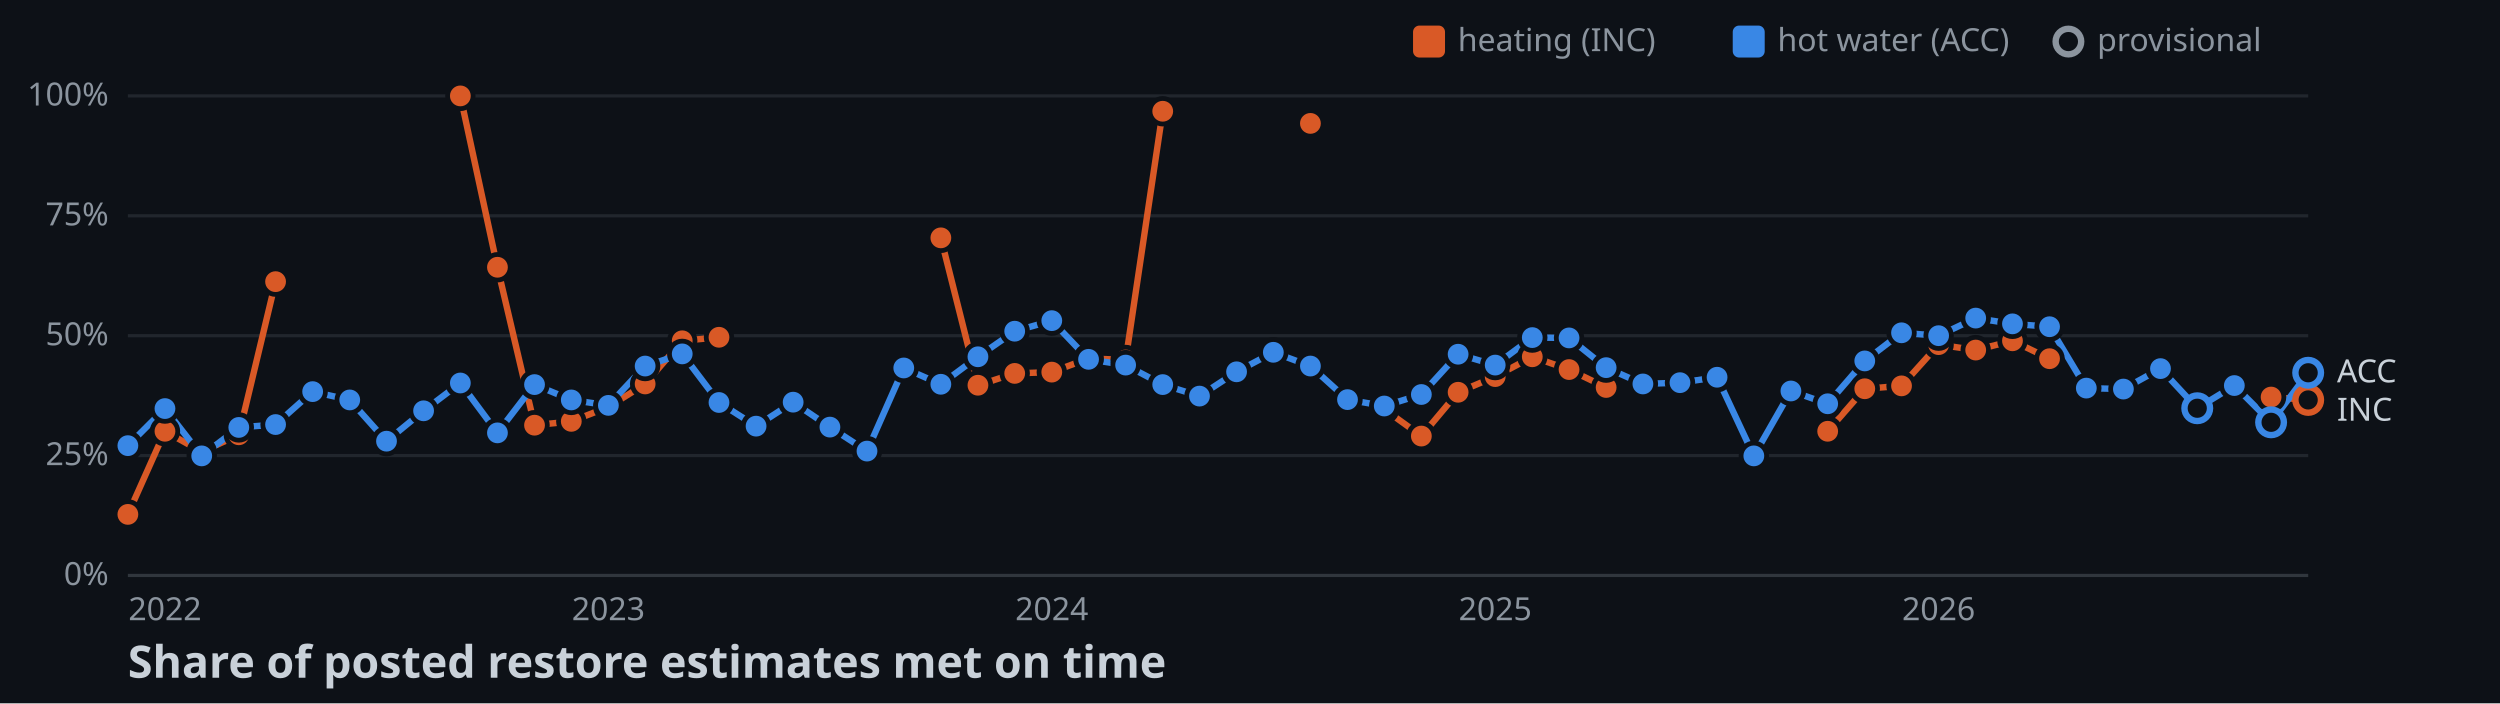
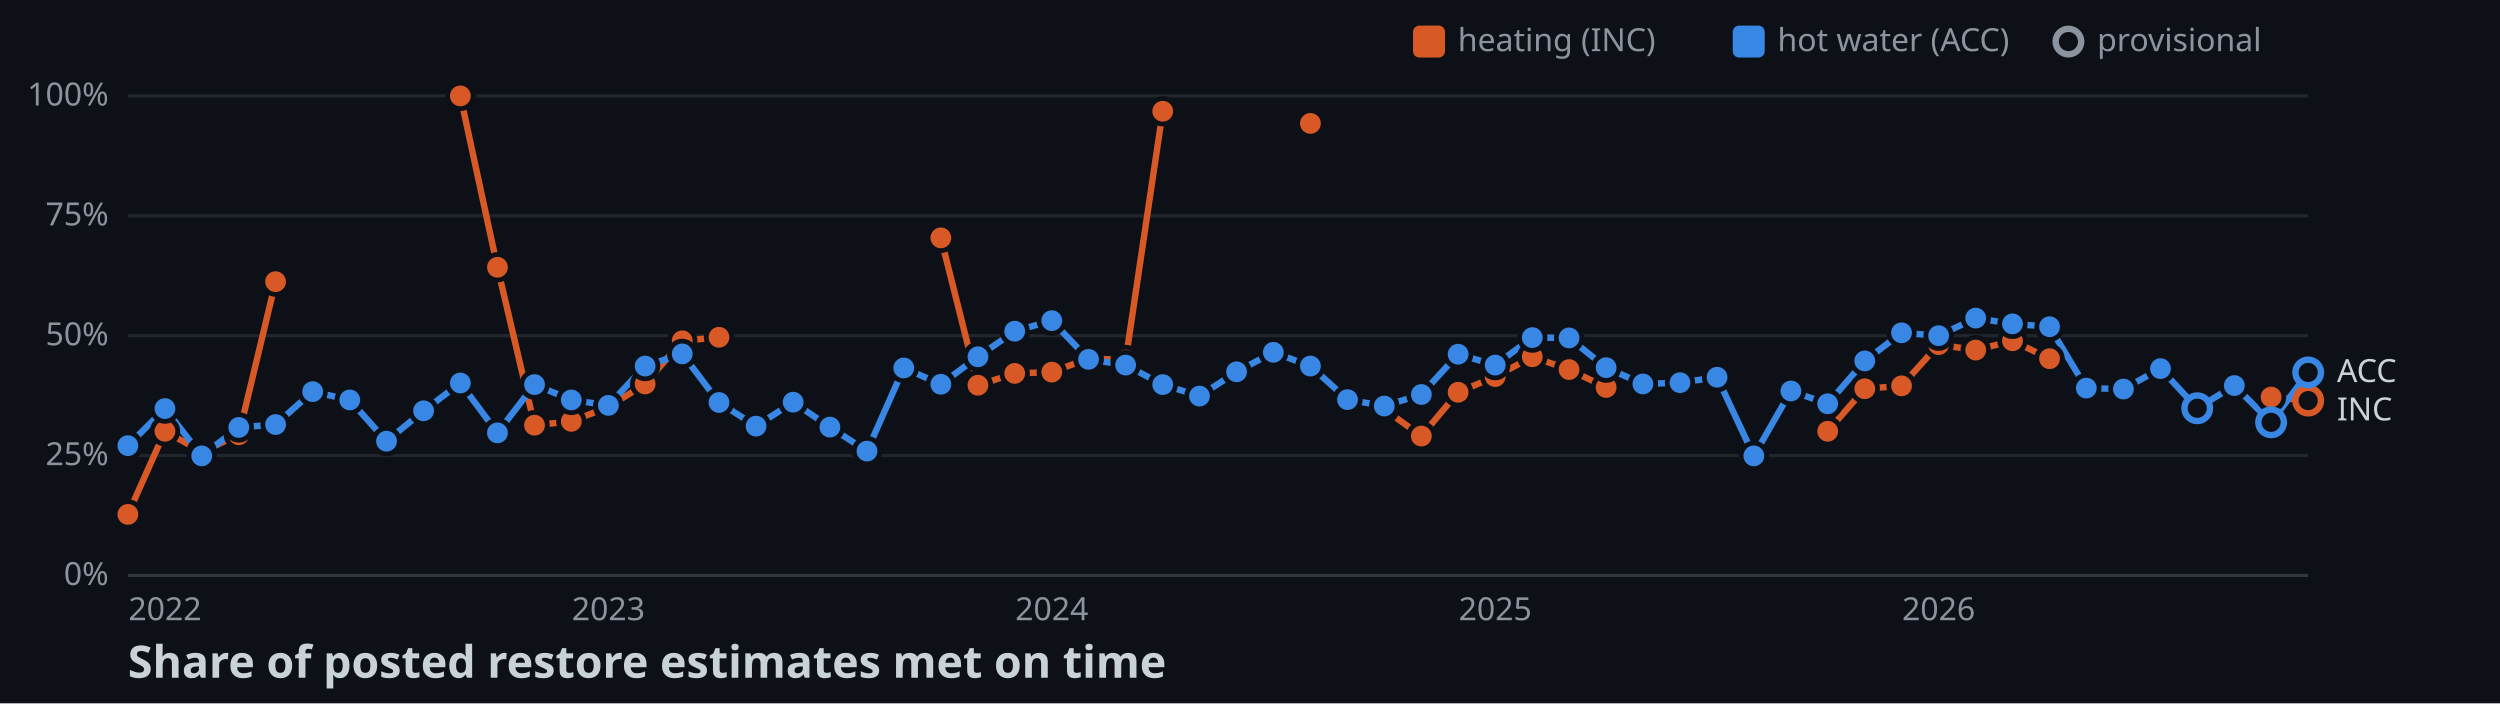
<svg xmlns="http://www.w3.org/2000/svg" width="782" height="220">
  <style>
    .axis { font: 10px sans-serif; fill: #8b949e; }
    .label { font: 10px sans-serif; fill: #c9d1d9; paint-order: stroke; stroke: #0d1117; stroke-width: 3px; }
    .title { font: bold 14px sans-serif; fill: #c9d1d9; }
  </style>
  <rect width="100%" height="100%" fill="#0d1117" />
  <line x1="40" y1="180" x2="722" y2="180" stroke="#30363d" />
  <text x="34" y="183" text-anchor="end" class="axis">0%</text>
  <line x1="40" y1="142.5" x2="722" y2="142.5" stroke="#21262d" />
  <text x="34" y="145.5" text-anchor="end" class="axis">25%</text>
  <line x1="40" y1="105" x2="722" y2="105" stroke="#21262d" />
  <text x="34" y="108" text-anchor="end" class="axis">50%</text>
  <line x1="40" y1="67.5" x2="722" y2="67.5" stroke="#21262d" />
  <text x="34" y="70.5" text-anchor="end" class="axis">75%</text>
  <line x1="40" y1="30" x2="722" y2="30" stroke="#21262d" />
  <text x="34" y="33" text-anchor="end" class="axis">100%</text>
  <text x="51.6" y="194" text-anchor="middle" class="axis">2022</text>
  <text x="190.3" y="194" text-anchor="middle" class="axis">2023</text>
  <text x="329" y="194" text-anchor="middle" class="axis">2024</text>
  <text x="467.7" y="194" text-anchor="middle" class="axis">2025</text>
  <text x="606.4" y="194" text-anchor="middle" class="axis">2026</text>
  <polyline points="40,160.9 51.6,134.9 63.1,141.3 74.7,136 86.2,88.1" fill="none" stroke-width="2" stroke="#d95926" />
  <polyline points="144,30 155.6,83.6 167.2,133 178.7,131.8 190.3,127.3 201.8,120.1 213.4,106.6 224.9,105.5" fill="none" stroke-width="2" stroke="#d95926" />
  <polyline points="294.3,74.4 305.9,120.5 317.4,116.8 329,116.4 340.5,112.1 352.1,112.6 363.7,34.8" fill="none" stroke-width="2" stroke="#d95926" />
  <polyline points="433,128 444.6,136.4 456.1,122.7 467.7,117.8 479.3,111.6 490.8,115.6 502.4,121.2" fill="none" stroke-width="2" stroke="#d95926" />
  <polyline points="571.7,134.9 583.3,121.6 594.8,120.7 606.4,107.8 618,109.5 629.5,106.6 641.1,112.2" fill="none" stroke-width="2" stroke="#d95926" />
-   <polyline points="710.4,124.2 722,125.1" fill="none" stroke-width="2" stroke="#d95926" />
-   <polyline points="40,139.4 51.6,127.8 63.1,142.6 74.7,133.7 86.2,132.8 97.8,122.5 109.4,125.1 120.9,138 132.5,128.5 144,119.8 155.6,135.4 167.2,120.3 178.7,125.1 190.3,126.8 201.8,114.5 213.4,110.7 224.9,125.9 236.5,133.3 248.1,125.8 259.6,133.6 271.2,141.1 282.7,115.1 294.3,120.2 305.9,111.6 317.4,103.6 329,100.3 340.5,112.4 352.1,114.2 363.7,120.3 375.2,123.9 386.8,116.3 398.3,110.2 409.9,114.5 421.5,125 433,127 444.6,123.4 456.1,110.8 467.7,114.2 479.3,105.6 490.8,105.7 502.4,115 513.9,120.1 525.5,119.7 537.1,118 548.6,142.6 560.2,122.3 571.7,126.3 583.3,112.9 594.8,104.1 606.4,105 618,99.5 629.5,101.3 641.1,102.2 652.6,121.4 664.2,121.7 675.8,115.3 687.3,127.7 698.9,120.6 710.4,132.1 722,116.6" fill="none" stroke-width="2" stroke="#3987e5" />
+   <polyline points="710.4,124.2 722,125.3" fill="none" stroke-width="2" stroke="#d95926" />
+   <polyline points="40,139.4 51.6,127.8 63.1,142.6 74.7,133.7 86.2,132.8 97.8,122.5 109.4,125.1 120.9,138 132.5,128.5 144,119.8 155.6,135.4 167.2,120.3 178.7,125.1 190.3,126.8 201.8,114.5 213.4,110.7 224.9,125.9 236.5,133.3 248.1,125.8 259.6,133.6 271.2,141.1 282.7,115.1 294.3,120.2 305.9,111.6 317.4,103.6 329,100.3 340.5,112.4 352.1,114.2 363.7,120.3 375.2,123.9 386.8,116.3 398.3,110.2 409.9,114.5 421.5,125 433,127 444.6,123.4 456.1,110.8 467.7,114.2 479.3,105.6 490.8,105.7 502.4,115 513.9,120.1 525.5,119.7 537.1,118 548.6,142.6 560.2,122.3 571.7,126.3 583.3,112.9 594.8,104.1 606.4,105 618,99.5 629.5,101.3 641.1,102.2 652.6,121.4 664.2,121.7 675.8,115.3 687.3,127.7 698.9,120.6 710.4,132.1 722,116.5" fill="none" stroke-width="2" stroke="#3987e5" />
  <circle cx="40" cy="160.9" r="4" stroke="#0d1117" stroke-width="1.5" fill="#d95926" />
  <circle cx="51.6" cy="134.9" r="4" stroke="#0d1117" stroke-width="1.5" fill="#d95926" />
  <circle cx="63.1" cy="141.3" r="4" stroke="#0d1117" stroke-width="1.5" fill="#d95926" />
  <circle cx="74.7" cy="136" r="4" stroke="#0d1117" stroke-width="1.5" fill="#d95926" />
  <circle cx="86.2" cy="88.1" r="4" stroke="#0d1117" stroke-width="1.5" fill="#d95926" />
  <circle cx="144" cy="30" r="4" stroke="#0d1117" stroke-width="1.5" fill="#d95926" />
  <circle cx="155.6" cy="83.6" r="4" stroke="#0d1117" stroke-width="1.5" fill="#d95926" />
  <circle cx="167.2" cy="133" r="4" stroke="#0d1117" stroke-width="1.5" fill="#d95926" />
  <circle cx="178.7" cy="131.8" r="4" stroke="#0d1117" stroke-width="1.5" fill="#d95926" />
  <circle cx="190.3" cy="127.3" r="4" stroke="#0d1117" stroke-width="1.5" fill="#d95926" />
  <circle cx="201.8" cy="120.1" r="4" stroke="#0d1117" stroke-width="1.5" fill="#d95926" />
  <circle cx="213.4" cy="106.6" r="4" stroke="#0d1117" stroke-width="1.5" fill="#d95926" />
  <circle cx="224.9" cy="105.5" r="4" stroke="#0d1117" stroke-width="1.5" fill="#d95926" />
  <circle cx="294.3" cy="74.4" r="4" stroke="#0d1117" stroke-width="1.5" fill="#d95926" />
  <circle cx="305.9" cy="120.5" r="4" stroke="#0d1117" stroke-width="1.5" fill="#d95926" />
  <circle cx="317.4" cy="116.8" r="4" stroke="#0d1117" stroke-width="1.5" fill="#d95926" />
  <circle cx="329" cy="116.4" r="4" stroke="#0d1117" stroke-width="1.5" fill="#d95926" />
  <circle cx="340.5" cy="112.1" r="4" stroke="#0d1117" stroke-width="1.5" fill="#d95926" />
  <circle cx="352.1" cy="112.6" r="4" stroke="#0d1117" stroke-width="1.5" fill="#d95926" />
  <circle cx="363.7" cy="34.8" r="4" stroke="#0d1117" stroke-width="1.5" fill="#d95926" />
  <circle cx="409.9" cy="38.6" r="4" stroke="#0d1117" stroke-width="1.5" fill="#d95926" />
  <circle cx="433" cy="128" r="4" stroke="#0d1117" stroke-width="1.5" fill="#d95926" />
  <circle cx="444.6" cy="136.4" r="4" stroke="#0d1117" stroke-width="1.5" fill="#d95926" />
  <circle cx="456.1" cy="122.7" r="4" stroke="#0d1117" stroke-width="1.5" fill="#d95926" />
  <circle cx="467.7" cy="117.8" r="4" stroke="#0d1117" stroke-width="1.5" fill="#d95926" />
  <circle cx="479.3" cy="111.6" r="4" stroke="#0d1117" stroke-width="1.5" fill="#d95926" />
  <circle cx="490.8" cy="115.6" r="4" stroke="#0d1117" stroke-width="1.5" fill="#d95926" />
  <circle cx="502.4" cy="121.2" r="4" stroke="#0d1117" stroke-width="1.5" fill="#d95926" />
  <circle cx="571.7" cy="134.9" r="4" stroke="#0d1117" stroke-width="1.5" fill="#d95926" />
  <circle cx="583.3" cy="121.6" r="4" stroke="#0d1117" stroke-width="1.5" fill="#d95926" />
  <circle cx="594.8" cy="120.7" r="4" stroke="#0d1117" stroke-width="1.5" fill="#d95926" />
  <circle cx="606.4" cy="107.8" r="4" stroke="#0d1117" stroke-width="1.5" fill="#d95926" />
  <circle cx="618" cy="109.5" r="4" stroke="#0d1117" stroke-width="1.5" fill="#d95926" />
  <circle cx="629.5" cy="106.6" r="4" stroke="#0d1117" stroke-width="1.5" fill="#d95926" />
  <circle cx="641.1" cy="112.2" r="4" stroke="#0d1117" stroke-width="1.5" fill="#d95926" />
  <circle cx="710.4" cy="124.2" r="4" stroke="#0d1117" stroke-width="1.5" fill="#d95926" />
-   <circle cx="722" cy="125.1" r="4" fill="#0d1117" stroke-width="2" stroke="#d95926" />
+   <circle cx="722" cy="125.3" r="4" fill="#0d1117" stroke-width="2" stroke="#d95926" />
  <circle cx="40" cy="139.4" r="4" stroke="#0d1117" stroke-width="1.5" fill="#3987e5" />
  <circle cx="51.6" cy="127.8" r="4" stroke="#0d1117" stroke-width="1.5" fill="#3987e5" />
  <circle cx="63.1" cy="142.6" r="4" stroke="#0d1117" stroke-width="1.5" fill="#3987e5" />
  <circle cx="74.7" cy="133.7" r="4" stroke="#0d1117" stroke-width="1.5" fill="#3987e5" />
  <circle cx="86.2" cy="132.8" r="4" stroke="#0d1117" stroke-width="1.5" fill="#3987e5" />
  <circle cx="97.8" cy="122.5" r="4" stroke="#0d1117" stroke-width="1.5" fill="#3987e5" />
  <circle cx="109.4" cy="125.1" r="4" stroke="#0d1117" stroke-width="1.5" fill="#3987e5" />
  <circle cx="120.9" cy="138" r="4" stroke="#0d1117" stroke-width="1.5" fill="#3987e5" />
  <circle cx="132.5" cy="128.5" r="4" stroke="#0d1117" stroke-width="1.5" fill="#3987e5" />
  <circle cx="144" cy="119.8" r="4" stroke="#0d1117" stroke-width="1.5" fill="#3987e5" />
  <circle cx="155.6" cy="135.4" r="4" stroke="#0d1117" stroke-width="1.5" fill="#3987e5" />
  <circle cx="167.2" cy="120.3" r="4" stroke="#0d1117" stroke-width="1.5" fill="#3987e5" />
  <circle cx="178.7" cy="125.1" r="4" stroke="#0d1117" stroke-width="1.5" fill="#3987e5" />
  <circle cx="190.3" cy="126.8" r="4" stroke="#0d1117" stroke-width="1.5" fill="#3987e5" />
  <circle cx="201.8" cy="114.5" r="4" stroke="#0d1117" stroke-width="1.5" fill="#3987e5" />
  <circle cx="213.4" cy="110.7" r="4" stroke="#0d1117" stroke-width="1.5" fill="#3987e5" />
  <circle cx="224.9" cy="125.9" r="4" stroke="#0d1117" stroke-width="1.5" fill="#3987e5" />
  <circle cx="236.5" cy="133.3" r="4" stroke="#0d1117" stroke-width="1.5" fill="#3987e5" />
  <circle cx="248.1" cy="125.8" r="4" stroke="#0d1117" stroke-width="1.5" fill="#3987e5" />
  <circle cx="259.6" cy="133.6" r="4" stroke="#0d1117" stroke-width="1.5" fill="#3987e5" />
  <circle cx="271.2" cy="141.1" r="4" stroke="#0d1117" stroke-width="1.5" fill="#3987e5" />
  <circle cx="282.7" cy="115.1" r="4" stroke="#0d1117" stroke-width="1.5" fill="#3987e5" />
  <circle cx="294.3" cy="120.2" r="4" stroke="#0d1117" stroke-width="1.5" fill="#3987e5" />
  <circle cx="305.9" cy="111.6" r="4" stroke="#0d1117" stroke-width="1.5" fill="#3987e5" />
  <circle cx="317.4" cy="103.6" r="4" stroke="#0d1117" stroke-width="1.5" fill="#3987e5" />
  <circle cx="329" cy="100.3" r="4" stroke="#0d1117" stroke-width="1.5" fill="#3987e5" />
  <circle cx="340.5" cy="112.4" r="4" stroke="#0d1117" stroke-width="1.5" fill="#3987e5" />
  <circle cx="352.1" cy="114.2" r="4" stroke="#0d1117" stroke-width="1.5" fill="#3987e5" />
  <circle cx="363.7" cy="120.3" r="4" stroke="#0d1117" stroke-width="1.5" fill="#3987e5" />
  <circle cx="375.2" cy="123.9" r="4" stroke="#0d1117" stroke-width="1.5" fill="#3987e5" />
  <circle cx="386.8" cy="116.3" r="4" stroke="#0d1117" stroke-width="1.5" fill="#3987e5" />
  <circle cx="398.3" cy="110.2" r="4" stroke="#0d1117" stroke-width="1.5" fill="#3987e5" />
  <circle cx="409.9" cy="114.5" r="4" stroke="#0d1117" stroke-width="1.5" fill="#3987e5" />
  <circle cx="421.5" cy="125" r="4" stroke="#0d1117" stroke-width="1.5" fill="#3987e5" />
  <circle cx="433" cy="127" r="4" stroke="#0d1117" stroke-width="1.5" fill="#3987e5" />
  <circle cx="444.6" cy="123.4" r="4" stroke="#0d1117" stroke-width="1.5" fill="#3987e5" />
  <circle cx="456.1" cy="110.8" r="4" stroke="#0d1117" stroke-width="1.5" fill="#3987e5" />
  <circle cx="467.7" cy="114.2" r="4" stroke="#0d1117" stroke-width="1.5" fill="#3987e5" />
  <circle cx="479.3" cy="105.6" r="4" stroke="#0d1117" stroke-width="1.5" fill="#3987e5" />
  <circle cx="490.8" cy="105.7" r="4" stroke="#0d1117" stroke-width="1.5" fill="#3987e5" />
  <circle cx="502.4" cy="115" r="4" stroke="#0d1117" stroke-width="1.5" fill="#3987e5" />
  <circle cx="513.9" cy="120.1" r="4" stroke="#0d1117" stroke-width="1.5" fill="#3987e5" />
  <circle cx="525.5" cy="119.7" r="4" stroke="#0d1117" stroke-width="1.5" fill="#3987e5" />
  <circle cx="537.1" cy="118" r="4" stroke="#0d1117" stroke-width="1.5" fill="#3987e5" />
  <circle cx="548.6" cy="142.6" r="4" stroke="#0d1117" stroke-width="1.5" fill="#3987e5" />
  <circle cx="560.2" cy="122.3" r="4" stroke="#0d1117" stroke-width="1.5" fill="#3987e5" />
  <circle cx="571.7" cy="126.3" r="4" stroke="#0d1117" stroke-width="1.5" fill="#3987e5" />
  <circle cx="583.3" cy="112.9" r="4" stroke="#0d1117" stroke-width="1.5" fill="#3987e5" />
  <circle cx="594.8" cy="104.1" r="4" stroke="#0d1117" stroke-width="1.5" fill="#3987e5" />
  <circle cx="606.4" cy="105" r="4" stroke="#0d1117" stroke-width="1.5" fill="#3987e5" />
  <circle cx="618" cy="99.5" r="4" stroke="#0d1117" stroke-width="1.5" fill="#3987e5" />
  <circle cx="629.5" cy="101.3" r="4" stroke="#0d1117" stroke-width="1.5" fill="#3987e5" />
  <circle cx="641.1" cy="102.2" r="4" stroke="#0d1117" stroke-width="1.5" fill="#3987e5" />
  <circle cx="652.6" cy="121.4" r="4" stroke="#0d1117" stroke-width="1.5" fill="#3987e5" />
  <circle cx="664.2" cy="121.7" r="4" stroke="#0d1117" stroke-width="1.5" fill="#3987e5" />
  <circle cx="675.8" cy="115.3" r="4" stroke="#0d1117" stroke-width="1.5" fill="#3987e5" />
  <circle cx="687.3" cy="127.7" r="4" fill="#0d1117" stroke-width="2" stroke="#3987e5" />
  <circle cx="698.9" cy="120.6" r="4" stroke="#0d1117" stroke-width="1.5" fill="#3987e5" />
  <circle cx="710.4" cy="132.1" r="4" fill="#0d1117" stroke-width="2" stroke="#3987e5" />
-   <circle cx="722" cy="116.6" r="4" fill="#0d1117" stroke-width="2" stroke="#3987e5" />
-   <text x="731" y="131.6" class="label">INC</text>
-   <text x="731" y="119.6" class="label">ACC</text>
+   <circle cx="722" cy="116.5" r="4" fill="#0d1117" stroke-width="2" stroke="#3987e5" />
+   <text x="731" y="131.5" class="label">INC</text>
+   <text x="731" y="119.5" class="label">ACC</text>
  <rect x="442" y="8" width="10" height="10" rx="2" fill="#d95926" />
  <text x="456" y="16" class="axis">heating (INC)</text>
  <rect x="542" y="8" width="10" height="10" rx="2" fill="#3987e5" />
  <text x="556" y="16" class="axis">hot water (ACC)</text>
  <circle cx="647" cy="13" r="4" fill="#0d1117" stroke-width="2" stroke="#8b949e" />
  <text x="656" y="16" class="axis">provisional</text>
  <text x="40" y="212" class="title">Share of posted restore estimates met on time</text>
</svg>
